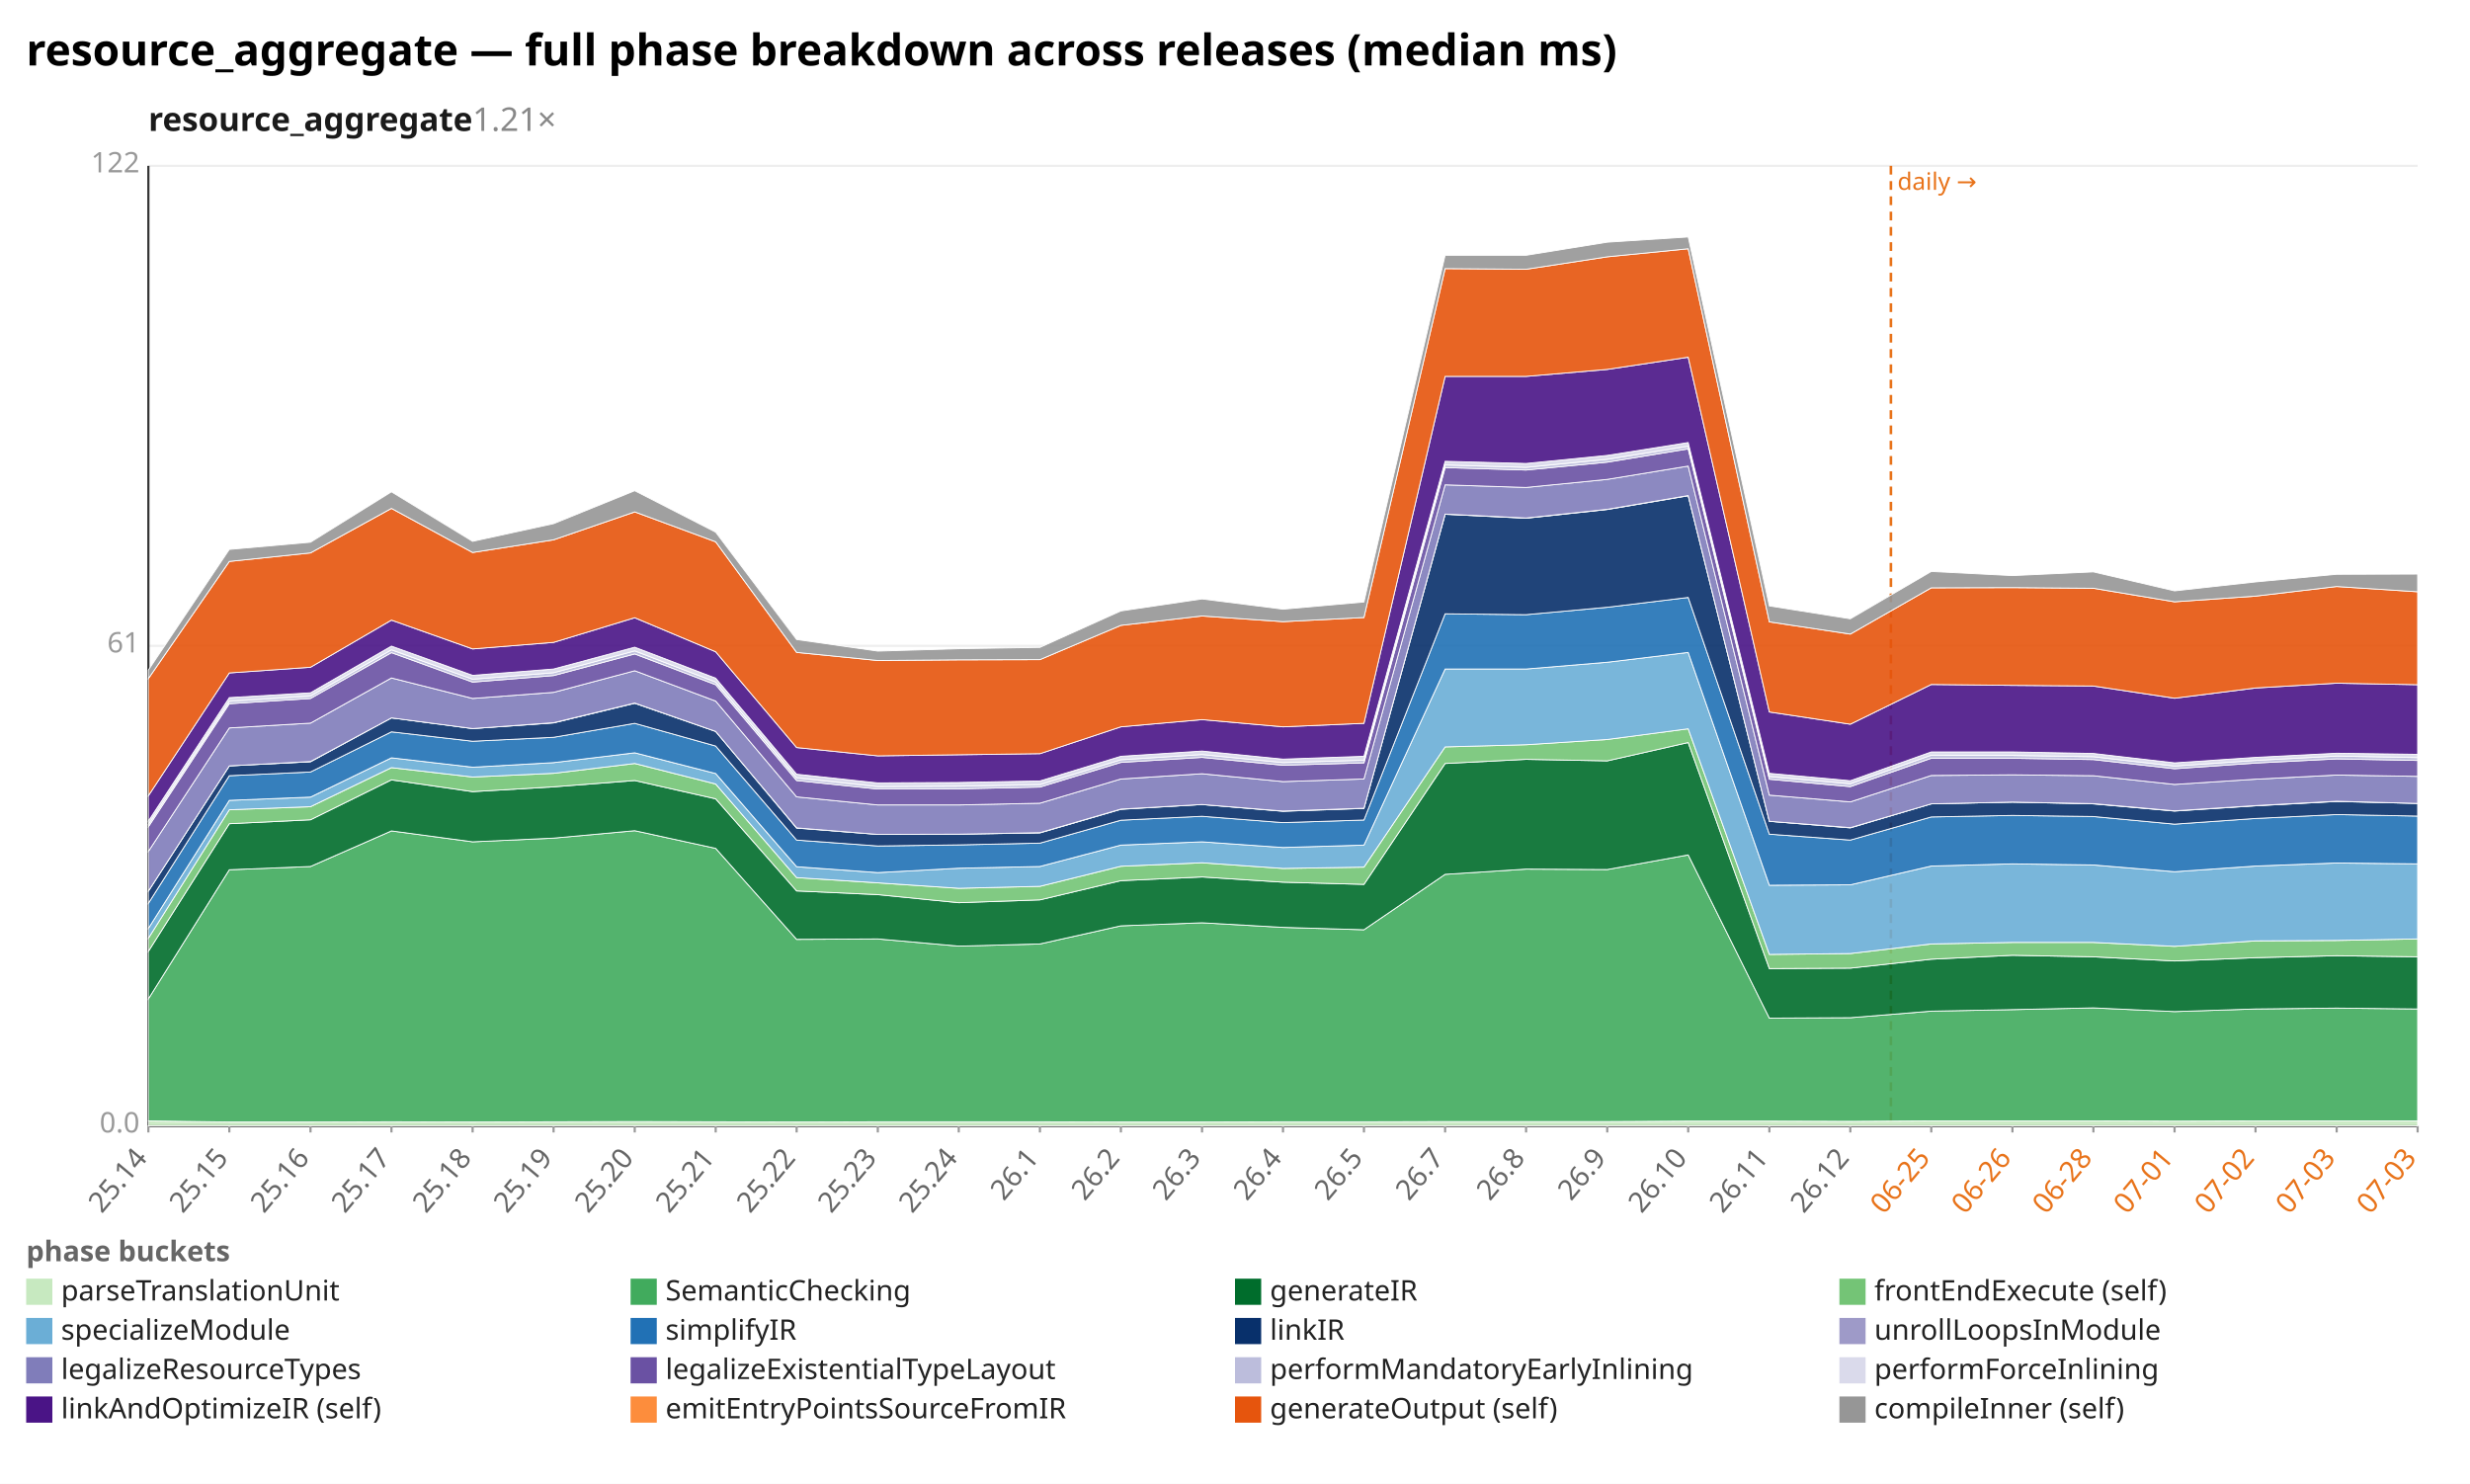
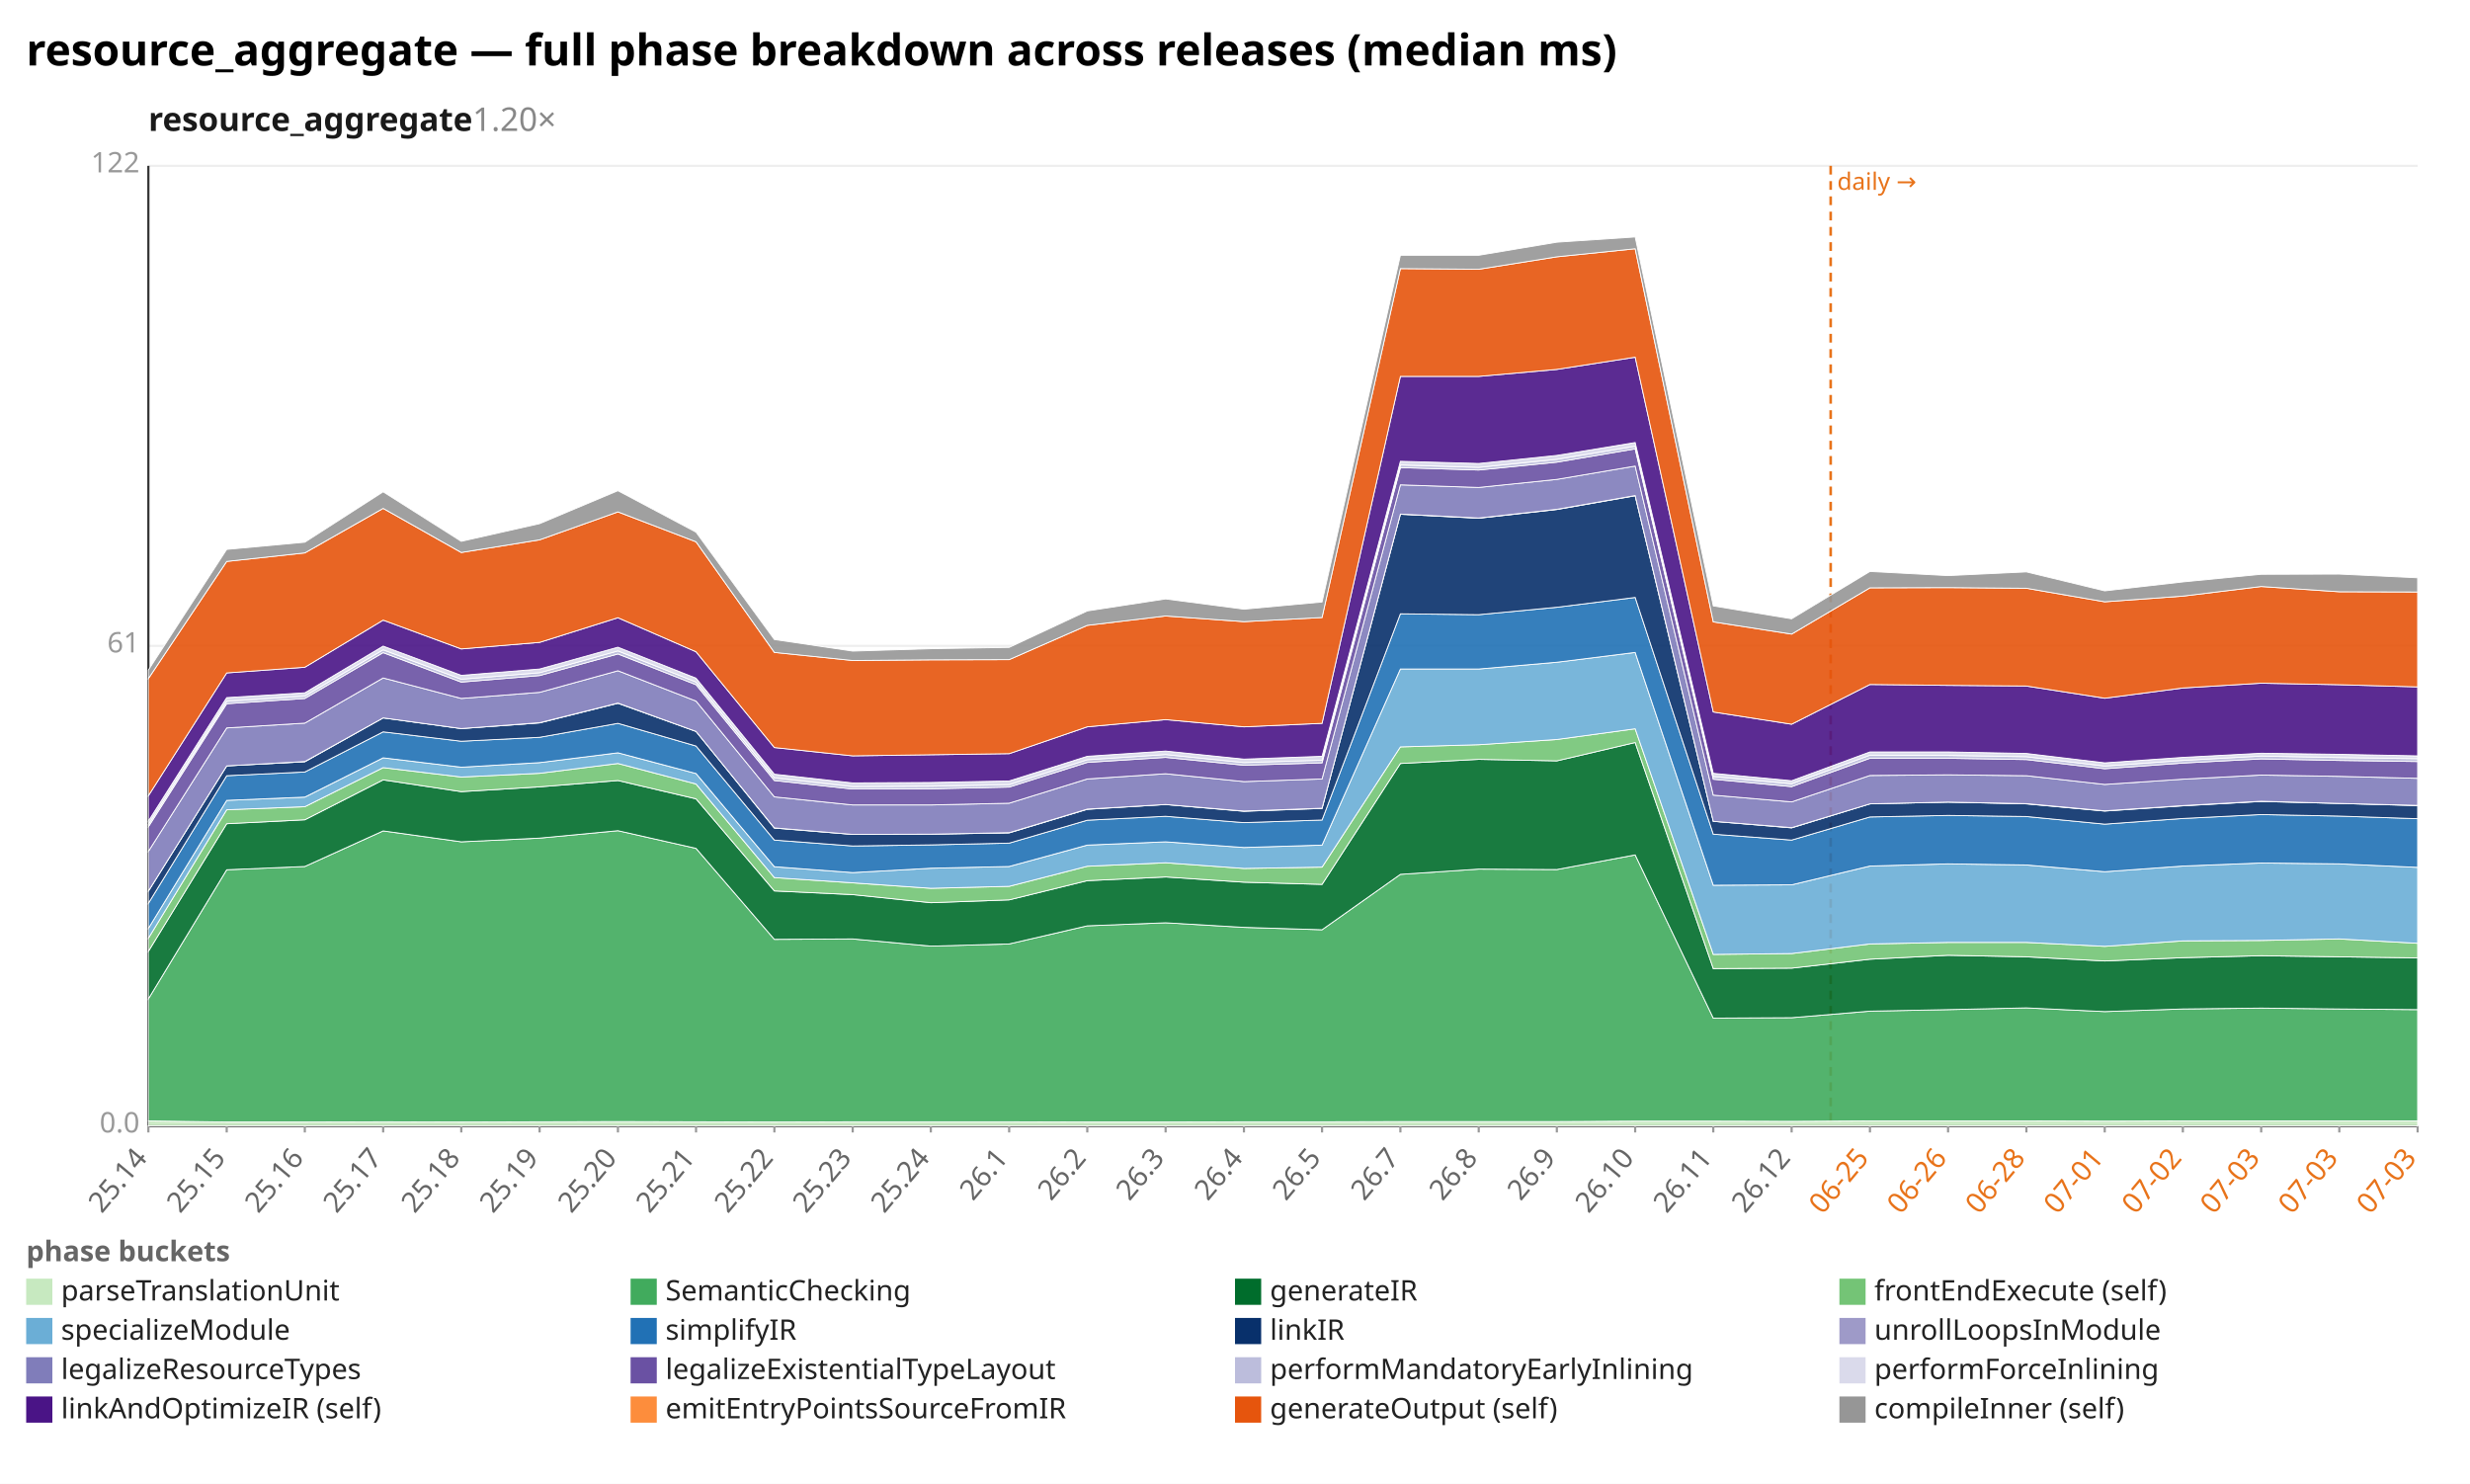
<svg xmlns="http://www.w3.org/2000/svg" width="1132" height="680" viewBox="0 0 1132 680" preserveAspectRatio="xMidYMid meet" font-family="sans-serif" font-size="13">
  <rect width="1132" height="680" fill="white" />
  <text x="12" y="30" font-size="20" font-weight="bold">resource_aggregate — full phase breakdown across releases (median ms)</text>
-   <text x="68" y="60" font-size="15" font-weight="600" fill="#1a1a1a">resource_aggregate<tspan fill="#888" font-weight="400" text-decoration="none">  1.21×</tspan>
+   <text x="68" y="60" font-size="15" font-weight="600" fill="#1a1a1a">resource_aggregate<tspan fill="#888" font-weight="400" text-decoration="none">  1.20×</tspan>
  </text>
  <line x1="68.0" y1="516.0" x2="1108.0" y2="516.0" stroke="#eee" />
  <text x="64.0" y="519.0" text-anchor="end" fill="#999">0.0</text>
  <line x1="68.0" y1="296.0" x2="1108.0" y2="296.0" stroke="#eee" />
  <text x="64.0" y="299.0" text-anchor="end" fill="#999">61</text>
  <line x1="68.0" y1="76.0" x2="1108.0" y2="76.0" stroke="#eee" />
  <text x="64.0" y="79.0" text-anchor="end" fill="#999">122</text>
  <line x1="68.0" y1="76.0" x2="68.0" y2="516.0" stroke="#333" />
  <line x1="68.0" y1="516.0" x2="1108.0" y2="516.0" stroke="#333" />
-   <line x1="866.6" y1="76.0" x2="866.6" y2="516.0" stroke="#e8731a" stroke-width="1.2" stroke-dasharray="4 3" />
-   <text x="869.6" y="87.0" fill="#e8731a" font-size="11">daily →</text>
+   <line x1="839.0" y1="76.0" x2="839.0" y2="516.0" stroke="#e8731a" stroke-width="1.2" stroke-dasharray="4 3" />
+   <text x="842.0" y="87.0" fill="#e8731a" font-size="11">daily →</text>
  <line x1="68.0" y1="516.0" x2="68.0" y2="519.0" stroke="#999" />
  <text x="68.0" y="531.0" text-anchor="end" fill="#666" transform="rotate(-50 68.0 531.0)">25.14</text>
-   <line x1="105.1" y1="516.0" x2="105.1" y2="519.0" stroke="#999" />
-   <text x="105.1" y="531.0" text-anchor="end" fill="#666" transform="rotate(-50 105.1 531.0)">25.15</text>
-   <line x1="142.3" y1="516.0" x2="142.3" y2="519.0" stroke="#999" />
-   <text x="142.3" y="531.0" text-anchor="end" fill="#666" transform="rotate(-50 142.3 531.0)">25.16</text>
-   <line x1="179.4" y1="516.0" x2="179.4" y2="519.0" stroke="#999" />
-   <text x="179.4" y="531.0" text-anchor="end" fill="#666" transform="rotate(-50 179.4 531.0)">25.17</text>
-   <line x1="216.6" y1="516.0" x2="216.6" y2="519.0" stroke="#999" />
-   <text x="216.6" y="531.0" text-anchor="end" fill="#666" transform="rotate(-50 216.6 531.0)">25.18</text>
-   <line x1="253.7" y1="516.0" x2="253.7" y2="519.0" stroke="#999" />
-   <text x="253.7" y="531.0" text-anchor="end" fill="#666" transform="rotate(-50 253.7 531.0)">25.19</text>
-   <line x1="290.9" y1="516.0" x2="290.9" y2="519.0" stroke="#999" />
-   <text x="290.9" y="531.0" text-anchor="end" fill="#666" transform="rotate(-50 290.9 531.0)">25.20</text>
-   <line x1="328.0" y1="516.0" x2="328.0" y2="519.0" stroke="#999" />
-   <text x="328.0" y="531.0" text-anchor="end" fill="#666" transform="rotate(-50 328.0 531.0)">25.21</text>
-   <line x1="365.1" y1="516.0" x2="365.1" y2="519.0" stroke="#999" />
-   <text x="365.1" y="531.0" text-anchor="end" fill="#666" transform="rotate(-50 365.1 531.0)">25.22</text>
-   <line x1="402.3" y1="516.0" x2="402.3" y2="519.0" stroke="#999" />
-   <text x="402.3" y="531.0" text-anchor="end" fill="#666" transform="rotate(-50 402.3 531.0)">25.23</text>
-   <line x1="439.4" y1="516.0" x2="439.4" y2="519.0" stroke="#999" />
-   <text x="439.4" y="531.0" text-anchor="end" fill="#666" transform="rotate(-50 439.4 531.0)">25.24</text>
-   <line x1="476.6" y1="516.0" x2="476.6" y2="519.0" stroke="#999" />
-   <text x="476.6" y="531.0" text-anchor="end" fill="#666" transform="rotate(-50 476.6 531.0)">26.1</text>
-   <line x1="513.7" y1="516.0" x2="513.7" y2="519.0" stroke="#999" />
-   <text x="513.7" y="531.0" text-anchor="end" fill="#666" transform="rotate(-50 513.7 531.0)">26.2</text>
-   <line x1="550.9" y1="516.0" x2="550.9" y2="519.0" stroke="#999" />
-   <text x="550.9" y="531.0" text-anchor="end" fill="#666" transform="rotate(-50 550.9 531.0)">26.3</text>
-   <line x1="588.0" y1="516.0" x2="588.0" y2="519.0" stroke="#999" />
-   <text x="588.0" y="531.0" text-anchor="end" fill="#666" transform="rotate(-50 588.0 531.0)">26.4</text>
-   <line x1="625.1" y1="516.0" x2="625.1" y2="519.0" stroke="#999" />
-   <text x="625.1" y="531.0" text-anchor="end" fill="#666" transform="rotate(-50 625.1 531.0)">26.5</text>
-   <line x1="662.3" y1="516.0" x2="662.3" y2="519.0" stroke="#999" />
-   <text x="662.3" y="531.0" text-anchor="end" fill="#666" transform="rotate(-50 662.3 531.0)">26.7</text>
-   <line x1="699.4" y1="516.0" x2="699.4" y2="519.0" stroke="#999" />
-   <text x="699.4" y="531.0" text-anchor="end" fill="#666" transform="rotate(-50 699.4 531.0)">26.8</text>
-   <line x1="736.6" y1="516.0" x2="736.6" y2="519.0" stroke="#999" />
-   <text x="736.6" y="531.0" text-anchor="end" fill="#666" transform="rotate(-50 736.6 531.0)">26.9</text>
-   <line x1="773.7" y1="516.0" x2="773.7" y2="519.0" stroke="#999" />
-   <text x="773.7" y="531.0" text-anchor="end" fill="#666" transform="rotate(-50 773.7 531.0)">26.10</text>
-   <line x1="810.9" y1="516.0" x2="810.9" y2="519.0" stroke="#999" />
-   <text x="810.9" y="531.0" text-anchor="end" fill="#666" transform="rotate(-50 810.9 531.0)">26.11</text>
-   <line x1="848.0" y1="516.0" x2="848.0" y2="519.0" stroke="#999" />
-   <text x="848.0" y="531.0" text-anchor="end" fill="#666" transform="rotate(-50 848.0 531.0)">26.12</text>
-   <line x1="885.1" y1="516.0" x2="885.1" y2="519.0" stroke="#999" />
-   <text x="885.1" y="531.0" text-anchor="end" fill="#e8731a" transform="rotate(-50 885.1 531.0)">06-25</text>
-   <line x1="922.3" y1="516.0" x2="922.3" y2="519.0" stroke="#999" />
-   <text x="922.3" y="531.0" text-anchor="end" fill="#e8731a" transform="rotate(-50 922.3 531.0)">06-26</text>
-   <line x1="959.4" y1="516.0" x2="959.4" y2="519.0" stroke="#999" />
-   <text x="959.4" y="531.0" text-anchor="end" fill="#e8731a" transform="rotate(-50 959.4 531.0)">06-28</text>
-   <line x1="996.6" y1="516.0" x2="996.6" y2="519.0" stroke="#999" />
-   <text x="996.6" y="531.0" text-anchor="end" fill="#e8731a" transform="rotate(-50 996.6 531.0)">07-01</text>
-   <line x1="1033.7" y1="516.0" x2="1033.7" y2="519.0" stroke="#999" />
-   <text x="1033.7" y="531.0" text-anchor="end" fill="#e8731a" transform="rotate(-50 1033.7 531.0)">07-02</text>
-   <line x1="1070.9" y1="516.0" x2="1070.9" y2="519.0" stroke="#999" />
-   <text x="1070.9" y="531.0" text-anchor="end" fill="#e8731a" transform="rotate(-50 1070.9 531.0)">07-03</text>
+   <line x1="103.9" y1="516.0" x2="103.9" y2="519.0" stroke="#999" />
+   <text x="103.9" y="531.0" text-anchor="end" fill="#666" transform="rotate(-50 103.9 531.0)">25.15</text>
+   <line x1="139.7" y1="516.0" x2="139.7" y2="519.0" stroke="#999" />
+   <text x="139.7" y="531.0" text-anchor="end" fill="#666" transform="rotate(-50 139.7 531.0)">25.16</text>
+   <line x1="175.6" y1="516.0" x2="175.6" y2="519.0" stroke="#999" />
+   <text x="175.6" y="531.0" text-anchor="end" fill="#666" transform="rotate(-50 175.6 531.0)">25.17</text>
+   <line x1="211.4" y1="516.0" x2="211.4" y2="519.0" stroke="#999" />
+   <text x="211.4" y="531.0" text-anchor="end" fill="#666" transform="rotate(-50 211.4 531.0)">25.18</text>
+   <line x1="247.3" y1="516.0" x2="247.3" y2="519.0" stroke="#999" />
+   <text x="247.3" y="531.0" text-anchor="end" fill="#666" transform="rotate(-50 247.3 531.0)">25.19</text>
+   <line x1="283.2" y1="516.0" x2="283.2" y2="519.0" stroke="#999" />
+   <text x="283.2" y="531.0" text-anchor="end" fill="#666" transform="rotate(-50 283.2 531.0)">25.20</text>
+   <line x1="319.0" y1="516.0" x2="319.0" y2="519.0" stroke="#999" />
+   <text x="319.0" y="531.0" text-anchor="end" fill="#666" transform="rotate(-50 319.0 531.0)">25.21</text>
+   <line x1="354.9" y1="516.0" x2="354.9" y2="519.0" stroke="#999" />
+   <text x="354.9" y="531.0" text-anchor="end" fill="#666" transform="rotate(-50 354.9 531.0)">25.22</text>
+   <line x1="390.8" y1="516.0" x2="390.8" y2="519.0" stroke="#999" />
+   <text x="390.8" y="531.0" text-anchor="end" fill="#666" transform="rotate(-50 390.8 531.0)">25.23</text>
+   <line x1="426.6" y1="516.0" x2="426.6" y2="519.0" stroke="#999" />
+   <text x="426.6" y="531.0" text-anchor="end" fill="#666" transform="rotate(-50 426.6 531.0)">25.24</text>
+   <line x1="462.5" y1="516.0" x2="462.5" y2="519.0" stroke="#999" />
+   <text x="462.5" y="531.0" text-anchor="end" fill="#666" transform="rotate(-50 462.5 531.0)">26.1</text>
+   <line x1="498.3" y1="516.0" x2="498.3" y2="519.0" stroke="#999" />
+   <text x="498.3" y="531.0" text-anchor="end" fill="#666" transform="rotate(-50 498.3 531.0)">26.2</text>
+   <line x1="534.2" y1="516.0" x2="534.2" y2="519.0" stroke="#999" />
+   <text x="534.2" y="531.0" text-anchor="end" fill="#666" transform="rotate(-50 534.2 531.0)">26.3</text>
+   <line x1="570.1" y1="516.0" x2="570.1" y2="519.0" stroke="#999" />
+   <text x="570.1" y="531.0" text-anchor="end" fill="#666" transform="rotate(-50 570.1 531.0)">26.4</text>
+   <line x1="605.9" y1="516.0" x2="605.9" y2="519.0" stroke="#999" />
+   <text x="605.9" y="531.0" text-anchor="end" fill="#666" transform="rotate(-50 605.9 531.0)">26.5</text>
+   <line x1="641.8" y1="516.0" x2="641.8" y2="519.0" stroke="#999" />
+   <text x="641.8" y="531.0" text-anchor="end" fill="#666" transform="rotate(-50 641.8 531.0)">26.7</text>
+   <line x1="677.7" y1="516.0" x2="677.7" y2="519.0" stroke="#999" />
+   <text x="677.7" y="531.0" text-anchor="end" fill="#666" transform="rotate(-50 677.7 531.0)">26.8</text>
+   <line x1="713.5" y1="516.0" x2="713.5" y2="519.0" stroke="#999" />
+   <text x="713.5" y="531.0" text-anchor="end" fill="#666" transform="rotate(-50 713.5 531.0)">26.9</text>
+   <line x1="749.4" y1="516.0" x2="749.4" y2="519.0" stroke="#999" />
+   <text x="749.4" y="531.0" text-anchor="end" fill="#666" transform="rotate(-50 749.4 531.0)">26.10</text>
+   <line x1="785.2" y1="516.0" x2="785.2" y2="519.0" stroke="#999" />
+   <text x="785.2" y="531.0" text-anchor="end" fill="#666" transform="rotate(-50 785.2 531.0)">26.11</text>
+   <line x1="821.1" y1="516.0" x2="821.1" y2="519.0" stroke="#999" />
+   <text x="821.1" y="531.0" text-anchor="end" fill="#666" transform="rotate(-50 821.1 531.0)">26.12</text>
+   <line x1="857.0" y1="516.0" x2="857.0" y2="519.0" stroke="#999" />
+   <text x="857.0" y="531.0" text-anchor="end" fill="#e8731a" transform="rotate(-50 857.0 531.0)">06-25</text>
+   <line x1="892.8" y1="516.0" x2="892.8" y2="519.0" stroke="#999" />
+   <text x="892.8" y="531.0" text-anchor="end" fill="#e8731a" transform="rotate(-50 892.8 531.0)">06-26</text>
+   <line x1="928.7" y1="516.0" x2="928.7" y2="519.0" stroke="#999" />
+   <text x="928.7" y="531.0" text-anchor="end" fill="#e8731a" transform="rotate(-50 928.7 531.0)">06-28</text>
+   <line x1="964.6" y1="516.0" x2="964.6" y2="519.0" stroke="#999" />
+   <text x="964.6" y="531.0" text-anchor="end" fill="#e8731a" transform="rotate(-50 964.6 531.0)">07-01</text>
+   <line x1="1000.4" y1="516.0" x2="1000.4" y2="519.0" stroke="#999" />
+   <text x="1000.4" y="531.0" text-anchor="end" fill="#e8731a" transform="rotate(-50 1000.4 531.0)">07-02</text>
+   <line x1="1036.3" y1="516.0" x2="1036.3" y2="519.0" stroke="#999" />
+   <text x="1036.3" y="531.0" text-anchor="end" fill="#e8731a" transform="rotate(-50 1036.3 531.0)">07-03</text>
+   <line x1="1072.1" y1="516.0" x2="1072.1" y2="519.0" stroke="#999" />
+   <text x="1072.1" y="531.0" text-anchor="end" fill="#e8731a" transform="rotate(-50 1072.1 531.0)">07-03</text>
  <line x1="1108.0" y1="516.0" x2="1108.0" y2="519.0" stroke="#999" />
  <text x="1108.0" y="531.0" text-anchor="end" fill="#e8731a" transform="rotate(-50 1108.0 531.0)">07-03</text>
-   <polygon points="68.0,513.7 105.1,514.2 142.3,514.2 179.4,514.1 216.6,514.2 253.7,514.1 290.9,514.0 328.0,514.1 365.1,514.2 402.3,514.1 439.4,514.1 476.6,514.1 513.7,514.2 550.9,514.2 588.0,514.1 625.1,514.1 662.3,514.0 699.4,514.0 736.6,514.0 773.7,513.8 810.9,513.8 848.0,513.9 885.1,513.7 922.3,513.7 959.4,513.7 996.6,513.8 1033.7,513.7 1070.9,513.7 1108.0,513.7 1108.0,516.0 1070.9,516.0 1033.7,516.0 996.6,516.0 959.4,516.0 922.3,516.0 885.1,516.0 848.0,516.0 810.9,516.0 773.7,516.0 736.6,516.0 699.4,516.0 662.3,516.0 625.1,516.0 588.0,516.0 550.9,516.0 513.7,516.0 476.6,516.0 439.4,516.0 402.3,516.0 365.1,516.0 328.0,516.0 290.9,516.0 253.7,516.0 216.6,516.0 179.4,516.0 142.3,516.0 105.1,516.0 68.0,516.0" fill="#c7e9c0" fill-opacity="0.9" stroke="#fff" stroke-width="0.4" />
-   <polygon points="68.0,457.8 105.1,398.6 142.3,397.1 179.4,380.8 216.6,385.8 253.7,384.1 290.9,380.7 328.0,388.8 365.1,430.5 402.3,430.3 439.4,433.6 476.6,432.6 513.7,424.3 550.9,422.9 588.0,425.0 625.1,426.1 662.3,400.7 699.4,398.3 736.6,398.5 773.7,391.8 810.9,466.6 848.0,466.4 885.1,463.4 922.3,462.7 959.4,461.9 996.6,463.6 1033.7,462.4 1070.9,462.0 1108.0,462.4 1108.0,513.7 1070.9,513.7 1033.7,513.7 996.6,513.8 959.4,513.7 922.3,513.7 885.1,513.7 848.0,513.9 810.9,513.8 773.7,513.8 736.6,514.0 699.4,514.0 662.3,514.0 625.1,514.1 588.0,514.1 550.9,514.2 513.7,514.2 476.6,514.1 439.4,514.1 402.3,514.1 365.1,514.2 328.0,514.1 290.9,514.0 253.7,514.1 216.6,514.2 179.4,514.1 142.3,514.2 105.1,514.2 68.0,513.7" fill="#41ab5d" fill-opacity="0.9" stroke="#fff" stroke-width="0.4" />
-   <polygon points="68.0,436.0 105.1,377.5 142.3,375.7 179.4,357.4 216.6,362.8 253.7,360.6 290.9,357.7 328.0,366.1 365.1,408.3 402.3,410.0 439.4,413.7 476.6,412.4 513.7,403.6 550.9,401.9 588.0,404.3 625.1,405.3 662.3,349.9 699.4,348.0 736.6,348.7 773.7,340.3 810.9,443.9 848.0,443.7 885.1,439.6 922.3,437.8 959.4,438.5 996.6,440.4 1033.7,438.9 1070.9,438.0 1108.0,438.5 1108.0,462.4 1070.9,462.0 1033.7,462.4 996.6,463.6 959.4,461.9 922.3,462.7 885.1,463.4 848.0,466.4 810.9,466.6 773.7,391.8 736.6,398.5 699.4,398.3 662.3,400.7 625.1,426.1 588.0,425.0 550.9,422.9 513.7,424.3 476.6,432.6 439.4,433.6 402.3,430.3 365.1,430.5 328.0,388.8 290.9,380.7 253.7,384.1 216.6,385.8 179.4,380.8 142.3,397.1 105.1,398.6 68.0,457.8" fill="#006d2c" fill-opacity="0.9" stroke="#fff" stroke-width="0.4" />
-   <polygon points="68.0,430.0 105.1,371.1 142.3,369.7 179.4,351.8 216.6,356.1 253.7,354.4 290.9,349.9 328.0,359.3 365.1,402.2 402.3,404.6 439.4,407.1 476.6,406.2 513.7,397.0 550.9,395.4 588.0,398.0 625.1,397.4 662.3,342.3 699.4,341.3 736.6,338.9 773.7,334.0 810.9,437.4 848.0,437.0 885.1,432.6 922.3,431.9 959.4,431.9 996.6,433.7 1033.7,431.2 1070.9,431.0 1108.0,430.3 1108.0,438.5 1070.9,438.0 1033.7,438.9 996.6,440.4 959.4,438.5 922.3,437.8 885.1,439.6 848.0,443.7 810.9,443.9 773.7,340.3 736.6,348.7 699.4,348.0 662.3,349.9 625.1,405.3 588.0,404.3 550.9,401.9 513.7,403.6 476.6,412.4 439.4,413.7 402.3,410.0 365.1,408.3 328.0,366.1 290.9,357.7 253.7,360.6 216.6,362.8 179.4,357.4 142.3,375.7 105.1,377.5 68.0,436.0" fill="#74c476" fill-opacity="0.9" stroke="#fff" stroke-width="0.4" />
-   <polygon points="68.0,425.5 105.1,366.8 142.3,365.3 179.4,347.3 216.6,351.6 253.7,349.5 290.9,345.0 328.0,354.5 365.1,397.2 402.3,399.9 439.4,397.9 476.6,397.1 513.7,387.3 550.9,385.8 588.0,388.4 625.1,387.3 662.3,306.6 699.4,306.6 736.6,303.5 773.7,299.0 810.9,405.7 848.0,405.5 885.1,396.9 922.3,395.9 959.4,396.4 996.6,399.5 1033.7,396.9 1070.9,395.5 1108.0,395.9 1108.0,430.3 1070.9,431.0 1033.7,431.2 996.6,433.7 959.4,431.9 922.3,431.9 885.1,432.6 848.0,437.0 810.9,437.4 773.7,334.0 736.6,338.9 699.4,341.3 662.3,342.3 625.1,397.4 588.0,398.0 550.9,395.4 513.7,397.0 476.6,406.2 439.4,407.1 402.3,404.6 365.1,402.2 328.0,359.3 290.9,349.9 253.7,354.4 216.6,356.1 179.4,351.8 142.3,369.7 105.1,371.1 68.0,430.0" fill="#6baed6" fill-opacity="0.9" stroke="#fff" stroke-width="0.4" />
-   <polygon points="68.0,414.0 105.1,355.5 142.3,353.8 179.4,335.4 216.6,339.7 253.7,337.9 290.9,331.5 328.0,341.9 365.1,385.0 402.3,387.7 439.4,387.2 476.6,386.4 513.7,375.9 550.9,374.1 588.0,377.0 625.1,375.8 662.3,281.3 699.4,281.7 736.6,278.3 773.7,273.8 810.9,382.3 848.0,385.0 885.1,374.4 922.3,373.7 959.4,374.2 996.6,377.7 1033.7,375.1 1070.9,373.3 1108.0,374.0 1108.0,395.9 1070.9,395.5 1033.7,396.9 996.6,399.5 959.4,396.4 922.3,395.9 885.1,396.9 848.0,405.5 810.9,405.7 773.7,299.0 736.6,303.5 699.4,306.6 662.3,306.6 625.1,387.3 588.0,388.4 550.9,385.8 513.7,387.3 476.6,397.1 439.4,397.9 402.3,399.9 365.1,397.2 328.0,354.5 290.9,345.0 253.7,349.5 216.6,351.6 179.4,347.3 142.3,365.3 105.1,366.8 68.0,425.5" fill="#2171b5" fill-opacity="0.9" stroke="#fff" stroke-width="0.4" />
-   <polygon points="68.0,408.4 105.1,351.0 142.3,349.1 179.4,329.0 216.6,333.9 253.7,331.3 290.9,322.3 328.0,335.2 365.1,379.5 402.3,382.4 439.4,382.3 476.6,381.7 513.7,370.9 550.9,368.7 588.0,371.8 625.1,370.5 662.3,235.7 699.4,237.5 736.6,233.5 773.7,227.2 810.9,376.4 848.0,379.4 885.1,368.4 922.3,367.6 959.4,368.4 996.6,371.7 1033.7,369.3 1070.9,367.3 1108.0,368.2 1108.0,374.0 1070.9,373.3 1033.7,375.1 996.6,377.7 959.4,374.2 922.3,373.7 885.1,374.4 848.0,385.0 810.9,382.3 773.7,273.8 736.6,278.3 699.4,281.7 662.3,281.3 625.1,375.8 588.0,377.0 550.9,374.1 513.7,375.9 476.6,386.4 439.4,387.2 402.3,387.7 365.1,385.0 328.0,341.9 290.9,331.5 253.7,337.9 216.6,339.7 179.4,335.4 142.3,353.8 105.1,355.5 68.0,414.0" fill="#08306b" fill-opacity="0.9" stroke="#fff" stroke-width="0.4" />
-   <polygon points="68.0,408.4 105.1,351.0 142.3,349.0 179.4,329.0 216.6,333.9 253.7,331.2 290.9,322.2 328.0,335.2 365.1,379.4 402.3,382.4 439.4,382.3 476.6,381.6 513.7,370.8 550.9,368.7 588.0,371.7 625.1,370.4 662.3,235.6 699.4,237.4 736.6,233.4 773.7,227.1 810.9,376.4 848.0,379.3 885.1,368.4 922.3,367.6 959.4,368.3 996.6,371.6 1033.7,369.2 1070.9,367.2 1108.0,368.2 1108.0,368.2 1070.9,367.3 1033.7,369.3 996.6,371.7 959.4,368.4 922.3,367.6 885.1,368.4 848.0,379.4 810.9,376.4 773.7,227.2 736.6,233.5 699.4,237.5 662.3,235.7 625.1,370.5 588.0,371.8 550.9,368.7 513.7,370.9 476.6,381.7 439.4,382.3 402.3,382.4 365.1,379.5 328.0,335.2 290.9,322.3 253.7,331.3 216.6,333.9 179.4,329.0 142.3,349.1 105.1,351.0 68.0,408.4" fill="#9e9ac8" fill-opacity="0.9" stroke="#fff" stroke-width="0.4" />
-   <polygon points="68.0,390.2 105.1,333.6 142.3,331.4 179.4,310.7 216.6,320.1 253.7,317.3 290.9,307.4 328.0,321.3 365.1,365.2 402.3,368.9 439.4,368.9 476.6,368.1 513.7,357.0 550.9,354.6 588.0,358.2 625.1,357.0 662.3,222.2 699.4,223.4 736.6,219.7 773.7,213.6 810.9,364.4 848.0,367.5 885.1,355.4 922.3,355.1 959.4,355.5 996.6,359.5 1033.7,357.1 1070.9,355.2 1108.0,355.8 1108.0,368.2 1070.9,367.2 1033.7,369.2 996.6,371.6 959.4,368.3 922.3,367.6 885.1,368.4 848.0,379.3 810.9,376.4 773.7,227.1 736.6,233.4 699.4,237.4 662.3,235.6 625.1,370.4 588.0,371.7 550.9,368.7 513.7,370.8 476.6,381.6 439.4,382.3 402.3,382.4 365.1,379.4 328.0,335.2 290.9,322.2 253.7,331.2 216.6,333.9 179.4,329.0 142.3,349.0 105.1,351.0 68.0,408.4" fill="#807dba" fill-opacity="0.9" stroke="#fff" stroke-width="0.4" />
-   <polygon points="68.0,378.9 105.1,322.5 142.3,320.1 179.4,299.1 216.6,312.6 253.7,309.6 290.9,299.7 328.0,313.8 365.1,357.7 402.3,361.6 439.4,361.5 476.6,360.7 513.7,349.4 550.9,347.1 588.0,350.7 625.1,349.6 662.3,214.3 699.4,215.4 736.6,211.8 773.7,205.7 810.9,357.1 848.0,360.5 885.1,347.5 922.3,347.5 959.4,348.1 996.6,352.3 1033.7,349.7 1070.9,347.8 1108.0,348.5 1108.0,355.8 1070.9,355.2 1033.7,357.1 996.6,359.5 959.4,355.5 922.3,355.1 885.1,355.4 848.0,367.5 810.9,364.4 773.7,213.6 736.6,219.7 699.4,223.4 662.3,222.2 625.1,357.0 588.0,358.2 550.9,354.6 513.7,357.0 476.6,368.1 439.4,368.9 402.3,368.9 365.1,365.2 328.0,321.3 290.9,307.4 253.7,317.3 216.6,320.1 179.4,310.7 142.3,331.4 105.1,333.6 68.0,390.2" fill="#6a51a3" fill-opacity="0.9" stroke="#fff" stroke-width="0.4" />
-   <polygon points="68.0,377.8 105.1,321.4 142.3,319.0 179.4,297.8 216.6,311.3 253.7,308.3 290.9,298.3 328.0,312.6 365.1,356.5 402.3,360.5 439.4,360.3 476.6,359.6 513.7,348.2 550.9,345.8 588.0,349.5 625.1,348.4 662.3,213.1 699.4,214.2 736.6,210.5 773.7,204.5 810.9,355.9 848.0,359.2 885.1,346.1 922.3,346.2 959.4,346.8 996.6,351.1 1033.7,348.5 1070.9,346.5 1108.0,347.2 1108.0,348.5 1070.9,347.8 1033.7,349.7 996.6,352.3 959.4,348.1 922.3,347.5 885.1,347.5 848.0,360.5 810.9,357.1 773.7,205.7 736.6,211.8 699.4,215.4 662.3,214.3 625.1,349.6 588.0,350.7 550.9,347.1 513.7,349.4 476.6,360.7 439.4,361.5 402.3,361.6 365.1,357.7 328.0,313.8 290.9,299.7 253.7,309.6 216.6,312.6 179.4,299.1 142.3,320.1 105.1,322.5 68.0,378.9" fill="#bcbddc" fill-opacity="0.9" stroke="#fff" stroke-width="0.4" />
-   <polygon points="68.0,376.3 105.1,319.7 142.3,317.5 179.4,296.1 216.6,309.5 253.7,306.6 290.9,296.6 328.0,310.8 365.1,354.8 402.3,358.8 439.4,358.6 476.6,357.9 513.7,346.6 550.9,344.2 588.0,347.9 625.1,346.6 662.3,211.4 699.4,212.4 736.6,208.7 773.7,202.8 810.9,354.4 848.0,357.8 885.1,344.6 922.3,344.6 959.4,345.3 996.6,349.6 1033.7,347.1 1070.9,345.2 1108.0,345.7 1108.0,347.2 1070.9,346.5 1033.7,348.5 996.6,351.1 959.4,346.8 922.3,346.2 885.1,346.1 848.0,359.2 810.9,355.9 773.7,204.5 736.6,210.5 699.4,214.2 662.3,213.1 625.1,348.4 588.0,349.5 550.9,345.8 513.7,348.2 476.6,359.6 439.4,360.3 402.3,360.5 365.1,356.5 328.0,312.6 290.9,298.3 253.7,308.3 216.6,311.3 179.4,297.8 142.3,319.0 105.1,321.4 68.0,377.8" fill="#dadaeb" fill-opacity="0.9" stroke="#fff" stroke-width="0.4" />
-   <polygon points="68.0,364.7 105.1,308.4 142.3,305.8 179.4,284.2 216.6,297.4 253.7,294.4 290.9,283.1 328.0,298.7 365.1,342.6 402.3,346.4 439.4,345.9 476.6,345.4 513.7,333.1 550.9,329.8 588.0,333.1 625.1,331.5 662.3,172.5 699.4,172.5 736.6,169.3 773.7,163.7 810.9,326.3 848.0,331.9 885.1,313.7 922.3,314.1 959.4,314.4 996.6,320.0 1033.7,315.3 1070.9,313.1 1108.0,313.8 1108.0,345.7 1070.9,345.2 1033.7,347.1 996.6,349.6 959.4,345.3 922.3,344.6 885.1,344.6 848.0,357.8 810.9,354.4 773.7,202.8 736.6,208.7 699.4,212.4 662.3,211.4 625.1,346.6 588.0,347.9 550.9,344.2 513.7,346.6 476.6,357.9 439.4,358.6 402.3,358.8 365.1,354.8 328.0,310.8 290.9,296.6 253.7,306.6 216.6,309.5 179.4,296.1 142.3,317.5 105.1,319.7 68.0,376.3" fill="#4a1486" fill-opacity="0.9" stroke="#fff" stroke-width="0.4" />
-   <polygon points="68.0,311.0 105.1,257.3 142.3,253.4 179.4,233.0 216.6,253.2 253.7,247.4 290.9,234.6 328.0,248.3 365.1,299.0 402.3,302.7 439.4,302.4 476.6,302.3 513.7,286.6 550.9,282.3 588.0,284.9 625.1,283.0 662.3,123.1 699.4,123.4 736.6,117.7 773.7,114.0 810.9,285.0 848.0,290.6 885.1,269.4 922.3,269.3 959.4,269.6 996.6,275.8 1033.7,273.2 1070.9,268.8 1108.0,271.2 1108.0,313.8 1070.9,313.1 1033.7,315.3 996.6,320.0 959.4,314.4 922.3,314.1 885.1,313.7 848.0,331.9 810.9,326.3 773.7,163.7 736.6,169.3 699.4,172.5 662.3,172.5 625.1,331.5 588.0,333.1 550.9,329.8 513.7,333.1 476.6,345.4 439.4,345.9 402.3,346.4 365.1,342.6 328.0,298.7 290.9,283.1 253.7,294.4 216.6,297.4 179.4,284.2 142.3,305.8 105.1,308.4 68.0,364.7" fill="#e6550d" fill-opacity="0.9" stroke="#fff" stroke-width="0.4" />
-   <polygon points="68.0,307.1 105.1,251.8 142.3,248.5 179.4,225.4 216.6,248.1 253.7,240.0 290.9,224.9 328.0,243.9 365.1,293.1 402.3,298.4 439.4,297.3 476.6,296.7 513.7,280.0 550.9,274.5 588.0,279.2 625.1,275.9 662.3,117.0 699.4,117.0 736.6,111.0 773.7,108.6 810.9,277.7 848.0,283.6 885.1,261.9 922.3,263.8 959.4,262.1 996.6,270.8 1033.7,266.7 1070.9,263.2 1108.0,263.1 1108.0,271.2 1070.9,268.8 1033.7,273.2 996.6,275.8 959.4,269.6 922.3,269.3 885.1,269.4 848.0,290.6 810.9,285.0 773.7,114.0 736.6,117.7 699.4,123.4 662.3,123.1 625.1,283.0 588.0,284.9 550.9,282.3 513.7,286.6 476.6,302.3 439.4,302.4 402.3,302.7 365.1,299.0 328.0,248.3 290.9,234.6 253.7,247.4 216.6,253.2 179.4,233.0 142.3,253.4 105.1,257.3 68.0,311.0" fill="#969696" fill-opacity="0.9" stroke="#fff" stroke-width="0.4" />
+   <polygon points="68.0,513.7 103.9,514.2 139.7,514.2 175.6,514.1 211.4,514.2 247.3,514.1 283.2,514.0 319.0,514.1 354.9,514.2 390.8,514.1 426.6,514.1 462.5,514.1 498.3,514.2 534.2,514.2 570.1,514.1 605.9,514.1 641.8,514.0 677.7,514.0 713.5,514.0 749.4,513.8 785.2,513.8 821.1,513.9 857.0,513.7 892.8,513.7 928.7,513.7 964.6,513.8 1000.4,513.7 1036.3,513.7 1072.1,513.7 1108.0,513.7 1108.0,516.0 1072.1,516.0 1036.3,516.0 1000.4,516.0 964.6,516.0 928.7,516.0 892.8,516.0 857.0,516.0 821.1,516.0 785.2,516.0 749.4,516.0 713.5,516.0 677.7,516.0 641.8,516.0 605.9,516.0 570.1,516.0 534.2,516.0 498.3,516.0 462.5,516.0 426.6,516.0 390.8,516.0 354.9,516.0 319.0,516.0 283.2,516.0 247.3,516.0 211.4,516.0 175.6,516.0 139.7,516.0 103.9,516.0 68.0,516.0" fill="#c7e9c0" fill-opacity="0.9" stroke="#fff" stroke-width="0.4" />
+   <polygon points="68.0,457.8 103.9,398.6 139.7,397.1 175.6,380.8 211.4,385.8 247.3,384.1 283.2,380.7 319.0,388.8 354.9,430.5 390.8,430.3 426.6,433.6 462.5,432.6 498.3,424.3 534.2,422.9 570.1,425.0 605.9,426.1 641.8,400.7 677.7,398.3 713.5,398.5 749.4,391.8 785.2,466.6 821.1,466.4 857.0,463.4 892.8,462.7 928.7,461.9 964.6,463.6 1000.4,462.4 1036.3,462.0 1072.1,462.4 1108.0,462.7 1108.0,513.7 1072.1,513.7 1036.3,513.7 1000.4,513.7 964.6,513.8 928.7,513.7 892.8,513.7 857.0,513.7 821.1,513.9 785.2,513.8 749.4,513.8 713.5,514.0 677.7,514.0 641.8,514.0 605.9,514.1 570.1,514.1 534.2,514.2 498.3,514.2 462.5,514.1 426.6,514.1 390.8,514.1 354.9,514.2 319.0,514.1 283.2,514.0 247.3,514.1 211.4,514.2 175.6,514.1 139.7,514.2 103.9,514.2 68.0,513.7" fill="#41ab5d" fill-opacity="0.9" stroke="#fff" stroke-width="0.4" />
+   <polygon points="68.0,436.0 103.9,377.5 139.7,375.7 175.6,357.4 211.4,362.8 247.3,360.6 283.2,357.7 319.0,366.1 354.9,408.3 390.8,410.0 426.6,413.7 462.5,412.4 498.3,403.6 534.2,401.9 570.1,404.3 605.9,405.3 641.8,349.9 677.7,348.0 713.5,348.7 749.4,340.3 785.2,443.9 821.1,443.7 857.0,439.6 892.8,437.8 928.7,438.5 964.6,440.4 1000.4,438.9 1036.3,438.0 1072.1,438.5 1108.0,439.0 1108.0,462.7 1072.1,462.4 1036.3,462.0 1000.4,462.4 964.6,463.6 928.7,461.9 892.8,462.7 857.0,463.4 821.1,466.4 785.2,466.6 749.4,391.8 713.5,398.5 677.7,398.3 641.8,400.7 605.9,426.1 570.1,425.0 534.2,422.9 498.3,424.3 462.5,432.6 426.6,433.6 390.8,430.3 354.9,430.5 319.0,388.8 283.2,380.7 247.3,384.1 211.4,385.8 175.6,380.8 139.7,397.1 103.9,398.6 68.0,457.8" fill="#006d2c" fill-opacity="0.9" stroke="#fff" stroke-width="0.4" />
+   <polygon points="68.0,430.0 103.9,371.1 139.7,369.7 175.6,351.8 211.4,356.1 247.3,354.4 283.2,349.9 319.0,359.3 354.9,402.2 390.8,404.6 426.6,407.1 462.5,406.2 498.3,397.0 534.2,395.4 570.1,398.0 605.9,397.4 641.8,342.3 677.7,341.3 713.5,338.9 749.4,334.0 785.2,437.4 821.1,437.0 857.0,432.6 892.8,431.9 928.7,431.9 964.6,433.7 1000.4,431.2 1036.3,431.0 1072.1,430.3 1108.0,432.3 1108.0,439.0 1072.1,438.5 1036.3,438.0 1000.4,438.9 964.6,440.4 928.7,438.5 892.8,437.8 857.0,439.6 821.1,443.7 785.2,443.9 749.4,340.3 713.5,348.7 677.7,348.0 641.8,349.9 605.9,405.3 570.1,404.3 534.2,401.9 498.3,403.6 462.5,412.4 426.6,413.7 390.8,410.0 354.9,408.3 319.0,366.1 283.2,357.7 247.3,360.6 211.4,362.8 175.6,357.4 139.7,375.7 103.9,377.5 68.0,436.0" fill="#74c476" fill-opacity="0.9" stroke="#fff" stroke-width="0.4" />
+   <polygon points="68.0,425.5 103.9,366.8 139.7,365.3 175.6,347.3 211.4,351.6 247.3,349.5 283.2,345.0 319.0,354.5 354.9,397.2 390.8,399.9 426.6,397.9 462.5,397.1 498.3,387.3 534.2,385.8 570.1,388.4 605.9,387.3 641.8,306.6 677.7,306.6 713.5,303.5 749.4,299.0 785.2,405.7 821.1,405.5 857.0,396.9 892.8,395.9 928.7,396.4 964.6,399.5 1000.4,396.9 1036.3,395.5 1072.1,395.9 1108.0,397.5 1108.0,432.3 1072.1,430.3 1036.3,431.0 1000.4,431.2 964.6,433.7 928.7,431.9 892.8,431.9 857.0,432.6 821.1,437.0 785.2,437.4 749.4,334.0 713.5,338.9 677.7,341.3 641.8,342.3 605.9,397.4 570.1,398.0 534.2,395.4 498.3,397.0 462.5,406.2 426.6,407.1 390.8,404.6 354.9,402.2 319.0,359.3 283.2,349.9 247.3,354.4 211.4,356.1 175.6,351.8 139.7,369.7 103.9,371.1 68.0,430.0" fill="#6baed6" fill-opacity="0.9" stroke="#fff" stroke-width="0.4" />
+   <polygon points="68.0,414.0 103.9,355.5 139.7,353.8 175.6,335.4 211.4,339.7 247.3,337.9 283.2,331.5 319.0,341.9 354.9,385.0 390.8,387.7 426.6,387.2 462.5,386.4 498.3,375.9 534.2,374.1 570.1,377.0 605.9,375.8 641.8,281.3 677.7,281.7 713.5,278.3 749.4,273.8 785.2,382.3 821.1,385.0 857.0,374.4 892.8,373.7 928.7,374.2 964.6,377.7 1000.4,375.1 1036.3,373.3 1072.1,374.0 1108.0,375.2 1108.0,397.5 1072.1,395.9 1036.3,395.5 1000.4,396.9 964.6,399.5 928.7,396.4 892.8,395.9 857.0,396.9 821.1,405.5 785.2,405.7 749.4,299.0 713.5,303.5 677.7,306.6 641.8,306.6 605.9,387.3 570.1,388.4 534.2,385.8 498.3,387.3 462.5,397.1 426.6,397.9 390.8,399.9 354.9,397.2 319.0,354.5 283.2,345.0 247.3,349.5 211.4,351.6 175.6,347.3 139.7,365.3 103.9,366.8 68.0,425.5" fill="#2171b5" fill-opacity="0.9" stroke="#fff" stroke-width="0.4" />
+   <polygon points="68.0,408.4 103.9,351.0 139.7,349.1 175.6,329.0 211.4,333.9 247.3,331.3 283.2,322.3 319.0,335.2 354.9,379.5 390.8,382.4 426.6,382.3 462.5,381.7 498.3,370.9 534.2,368.7 570.1,371.8 605.9,370.5 641.8,235.7 677.7,237.5 713.5,233.5 749.4,227.2 785.2,376.4 821.1,379.4 857.0,368.4 892.8,367.6 928.7,368.4 964.6,371.7 1000.4,369.3 1036.3,367.3 1072.1,368.2 1108.0,369.2 1108.0,375.2 1072.1,374.0 1036.3,373.3 1000.4,375.1 964.6,377.7 928.7,374.2 892.8,373.7 857.0,374.4 821.1,385.0 785.2,382.3 749.4,273.8 713.5,278.3 677.7,281.7 641.8,281.3 605.9,375.8 570.1,377.0 534.2,374.1 498.3,375.9 462.5,386.4 426.6,387.2 390.8,387.7 354.9,385.0 319.0,341.9 283.2,331.5 247.3,337.9 211.4,339.7 175.6,335.4 139.7,353.8 103.9,355.5 68.0,414.0" fill="#08306b" fill-opacity="0.9" stroke="#fff" stroke-width="0.4" />
+   <polygon points="68.0,408.4 103.9,351.0 139.7,349.0 175.6,329.0 211.4,333.9 247.3,331.2 283.2,322.2 319.0,335.2 354.9,379.4 390.8,382.4 426.6,382.3 462.5,381.6 498.3,370.8 534.2,368.7 570.1,371.7 605.9,370.4 641.8,235.6 677.7,237.4 713.5,233.4 749.4,227.1 785.2,376.4 821.1,379.3 857.0,368.4 892.8,367.6 928.7,368.3 964.6,371.6 1000.4,369.2 1036.3,367.2 1072.1,368.2 1108.0,369.1 1108.0,369.2 1072.1,368.2 1036.3,367.3 1000.4,369.3 964.6,371.7 928.7,368.4 892.8,367.6 857.0,368.4 821.1,379.4 785.2,376.4 749.4,227.2 713.5,233.5 677.7,237.5 641.8,235.7 605.9,370.5 570.1,371.8 534.2,368.7 498.3,370.9 462.5,381.7 426.6,382.3 390.8,382.4 354.9,379.5 319.0,335.2 283.2,322.3 247.3,331.3 211.4,333.9 175.6,329.0 139.7,349.1 103.9,351.0 68.0,408.4" fill="#9e9ac8" fill-opacity="0.9" stroke="#fff" stroke-width="0.4" />
+   <polygon points="68.0,390.2 103.9,333.6 139.7,331.4 175.6,310.7 211.4,320.1 247.3,317.3 283.2,307.4 319.0,321.3 354.9,365.2 390.8,368.9 426.6,368.9 462.5,368.1 498.3,357.0 534.2,354.6 570.1,358.2 605.9,357.0 641.8,222.2 677.7,223.4 713.5,219.7 749.4,213.6 785.2,364.4 821.1,367.5 857.0,355.4 892.8,355.1 928.7,355.5 964.6,359.5 1000.4,357.1 1036.3,355.2 1072.1,355.8 1108.0,356.7 1108.0,369.1 1072.1,368.2 1036.3,367.2 1000.4,369.2 964.6,371.6 928.7,368.3 892.8,367.6 857.0,368.4 821.1,379.3 785.2,376.4 749.4,227.1 713.5,233.4 677.7,237.4 641.8,235.6 605.9,370.4 570.1,371.7 534.2,368.7 498.3,370.8 462.5,381.6 426.6,382.3 390.8,382.4 354.9,379.4 319.0,335.2 283.2,322.2 247.3,331.2 211.4,333.9 175.6,329.0 139.7,349.0 103.9,351.0 68.0,408.4" fill="#807dba" fill-opacity="0.9" stroke="#fff" stroke-width="0.4" />
+   <polygon points="68.0,378.9 103.9,322.5 139.7,320.1 175.6,299.1 211.4,312.6 247.3,309.6 283.2,299.7 319.0,313.8 354.9,357.7 390.8,361.6 426.6,361.5 462.5,360.7 498.3,349.4 534.2,347.1 570.1,350.7 605.9,349.6 641.8,214.3 677.7,215.4 713.5,211.8 749.4,205.7 785.2,357.1 821.1,360.5 857.0,347.5 892.8,347.5 928.7,348.1 964.6,352.3 1000.4,349.7 1036.3,347.8 1072.1,348.5 1108.0,349.0 1108.0,356.7 1072.1,355.8 1036.3,355.2 1000.4,357.1 964.6,359.5 928.7,355.5 892.8,355.1 857.0,355.4 821.1,367.5 785.2,364.4 749.4,213.6 713.5,219.7 677.7,223.4 641.8,222.2 605.9,357.0 570.1,358.2 534.2,354.6 498.3,357.0 462.5,368.1 426.6,368.9 390.8,368.9 354.9,365.2 319.0,321.3 283.2,307.4 247.3,317.3 211.4,320.1 175.6,310.7 139.7,331.4 103.9,333.6 68.0,390.2" fill="#6a51a3" fill-opacity="0.9" stroke="#fff" stroke-width="0.4" />
+   <polygon points="68.0,377.8 103.9,321.4 139.7,319.0 175.6,297.8 211.4,311.3 247.3,308.3 283.2,298.3 319.0,312.6 354.9,356.5 390.8,360.5 426.6,360.3 462.5,359.6 498.3,348.2 534.2,345.8 570.1,349.5 605.9,348.4 641.8,213.1 677.7,214.2 713.5,210.5 749.4,204.5 785.2,355.9 821.1,359.2 857.0,346.1 892.8,346.2 928.7,346.8 964.6,351.1 1000.4,348.5 1036.3,346.5 1072.1,347.2 1108.0,347.7 1108.0,349.0 1072.1,348.5 1036.3,347.8 1000.4,349.7 964.6,352.3 928.7,348.1 892.8,347.5 857.0,347.5 821.1,360.5 785.2,357.1 749.4,205.7 713.5,211.8 677.7,215.4 641.8,214.3 605.9,349.6 570.1,350.7 534.2,347.1 498.3,349.4 462.5,360.7 426.6,361.5 390.8,361.6 354.9,357.7 319.0,313.8 283.2,299.7 247.3,309.6 211.4,312.6 175.6,299.1 139.7,320.1 103.9,322.5 68.0,378.9" fill="#bcbddc" fill-opacity="0.9" stroke="#fff" stroke-width="0.4" />
+   <polygon points="68.0,376.3 103.9,319.7 139.7,317.5 175.6,296.1 211.4,309.5 247.3,306.6 283.2,296.6 319.0,310.8 354.9,354.8 390.8,358.8 426.6,358.6 462.5,357.9 498.3,346.6 534.2,344.2 570.1,347.9 605.9,346.6 641.8,211.4 677.7,212.4 713.5,208.7 749.4,202.8 785.2,354.4 821.1,357.8 857.0,344.6 892.8,344.6 928.7,345.3 964.6,349.6 1000.4,347.1 1036.3,345.2 1072.1,345.7 1108.0,346.4 1108.0,347.7 1072.1,347.2 1036.3,346.5 1000.4,348.5 964.6,351.1 928.7,346.8 892.8,346.2 857.0,346.1 821.1,359.2 785.2,355.9 749.4,204.5 713.5,210.5 677.7,214.2 641.8,213.1 605.9,348.4 570.1,349.5 534.2,345.8 498.3,348.2 462.5,359.6 426.6,360.3 390.8,360.5 354.9,356.5 319.0,312.6 283.2,298.3 247.3,308.3 211.4,311.3 175.6,297.8 139.7,319.0 103.9,321.4 68.0,377.8" fill="#dadaeb" fill-opacity="0.9" stroke="#fff" stroke-width="0.4" />
+   <polygon points="68.0,364.7 103.9,308.4 139.7,305.8 175.6,284.2 211.4,297.4 247.3,294.4 283.2,283.1 319.0,298.7 354.9,342.6 390.8,346.4 426.6,345.9 462.5,345.4 498.3,333.1 534.2,329.8 570.1,333.1 605.9,331.5 641.8,172.5 677.7,172.5 713.5,169.3 749.4,163.7 785.2,326.3 821.1,331.9 857.0,313.7 892.8,314.1 928.7,314.4 964.6,320.0 1000.4,315.3 1036.3,313.1 1072.1,313.8 1108.0,314.8 1108.0,346.4 1072.1,345.7 1036.3,345.2 1000.4,347.1 964.6,349.6 928.7,345.3 892.8,344.6 857.0,344.6 821.1,357.8 785.2,354.4 749.4,202.8 713.5,208.7 677.7,212.4 641.8,211.4 605.9,346.6 570.1,347.9 534.2,344.2 498.3,346.6 462.5,357.9 426.6,358.6 390.8,358.8 354.9,354.8 319.0,310.8 283.2,296.6 247.3,306.6 211.4,309.5 175.6,296.1 139.7,317.5 103.9,319.7 68.0,376.3" fill="#4a1486" fill-opacity="0.9" stroke="#fff" stroke-width="0.4" />
+   <polygon points="68.0,311.0 103.9,257.3 139.7,253.4 175.6,233.0 211.4,253.2 247.3,247.4 283.2,234.6 319.0,248.3 354.9,299.0 390.8,302.7 426.6,302.4 462.5,302.3 498.3,286.6 534.2,282.3 570.1,284.9 605.9,283.0 641.8,123.1 677.7,123.4 713.5,117.7 749.4,114.0 785.2,285.0 821.1,290.6 857.0,269.4 892.8,269.3 928.7,269.6 964.6,275.8 1000.4,273.2 1036.3,268.8 1072.1,271.2 1108.0,271.3 1108.0,314.8 1072.1,313.8 1036.3,313.1 1000.4,315.3 964.6,320.0 928.7,314.4 892.8,314.1 857.0,313.7 821.1,331.9 785.2,326.3 749.4,163.7 713.5,169.3 677.7,172.5 641.8,172.5 605.9,331.5 570.1,333.1 534.2,329.8 498.3,333.1 462.5,345.4 426.6,345.9 390.8,346.4 354.9,342.6 319.0,298.7 283.2,283.1 247.3,294.4 211.4,297.4 175.6,284.2 139.7,305.8 103.9,308.4 68.0,364.7" fill="#e6550d" fill-opacity="0.9" stroke="#fff" stroke-width="0.4" />
+   <polygon points="68.0,307.1 103.9,251.8 139.7,248.5 175.6,225.4 211.4,248.1 247.3,240.0 283.2,224.9 319.0,243.9 354.9,293.1 390.8,298.4 426.6,297.3 462.5,296.7 498.3,280.0 534.2,274.5 570.1,279.2 605.9,275.9 641.8,117.0 677.7,117.0 713.5,111.0 749.4,108.6 785.2,277.7 821.1,283.6 857.0,261.9 892.8,263.8 928.7,262.1 964.6,270.8 1000.4,266.7 1036.3,263.2 1072.1,263.1 1108.0,264.8 1108.0,271.3 1072.1,271.2 1036.3,268.8 1000.4,273.2 964.6,275.8 928.7,269.6 892.8,269.3 857.0,269.4 821.1,290.6 785.2,285.0 749.4,114.0 713.5,117.7 677.7,123.4 641.8,123.1 605.9,283.0 570.1,284.9 534.2,282.3 498.3,286.6 462.5,302.3 426.6,302.4 390.8,302.7 354.9,299.0 319.0,248.3 283.2,234.6 247.3,247.4 211.4,253.2 175.6,233.0 139.7,253.4 103.9,257.3 68.0,311.0" fill="#969696" fill-opacity="0.9" stroke="#fff" stroke-width="0.4" />
  <text x="12" y="578" fill="#666" font-weight="600">phase buckets</text>
  <rect x="12" y="586" width="12" height="12" fill="#c7e9c0" />
  <text x="28" y="596" fill="#222">parseTranslationUnit</text>
  <rect x="289" y="586" width="12" height="12" fill="#41ab5d" />
  <text x="305" y="596" fill="#222">SemanticChecking</text>
  <rect x="566" y="586" width="12" height="12" fill="#006d2c" />
  <text x="582" y="596" fill="#222">generateIR</text>
  <rect x="843" y="586" width="12" height="12" fill="#74c476" />
  <text x="859" y="596" fill="#222">frontEndExecute (self)</text>
  <rect x="12" y="604" width="12" height="12" fill="#6baed6" />
  <text x="28" y="614" fill="#222">specializeModule</text>
  <rect x="289" y="604" width="12" height="12" fill="#2171b5" />
  <text x="305" y="614" fill="#222">simplifyIR</text>
  <rect x="566" y="604" width="12" height="12" fill="#08306b" />
  <text x="582" y="614" fill="#222">linkIR</text>
  <rect x="843" y="604" width="12" height="12" fill="#9e9ac8" />
  <text x="859" y="614" fill="#222">unrollLoopsInModule</text>
  <rect x="12" y="622" width="12" height="12" fill="#807dba" />
  <text x="28" y="632" fill="#222">legalizeResourceTypes</text>
  <rect x="289" y="622" width="12" height="12" fill="#6a51a3" />
  <text x="305" y="632" fill="#222">legalizeExistentialTypeLayout</text>
  <rect x="566" y="622" width="12" height="12" fill="#bcbddc" />
  <text x="582" y="632" fill="#222">performMandatoryEarlyInlining</text>
  <rect x="843" y="622" width="12" height="12" fill="#dadaeb" />
  <text x="859" y="632" fill="#222">performForceInlining</text>
  <rect x="12" y="640" width="12" height="12" fill="#4a1486" />
  <text x="28" y="650" fill="#222">linkAndOptimizeIR (self)</text>
  <rect x="289" y="640" width="12" height="12" fill="#fd8d3c" />
  <text x="305" y="650" fill="#222">emitEntryPointsSourceFromIR</text>
  <rect x="566" y="640" width="12" height="12" fill="#e6550d" />
  <text x="582" y="650" fill="#222">generateOutput (self)</text>
  <rect x="843" y="640" width="12" height="12" fill="#969696" />
  <text x="859" y="650" fill="#222">compileInner (self)</text>
</svg>
